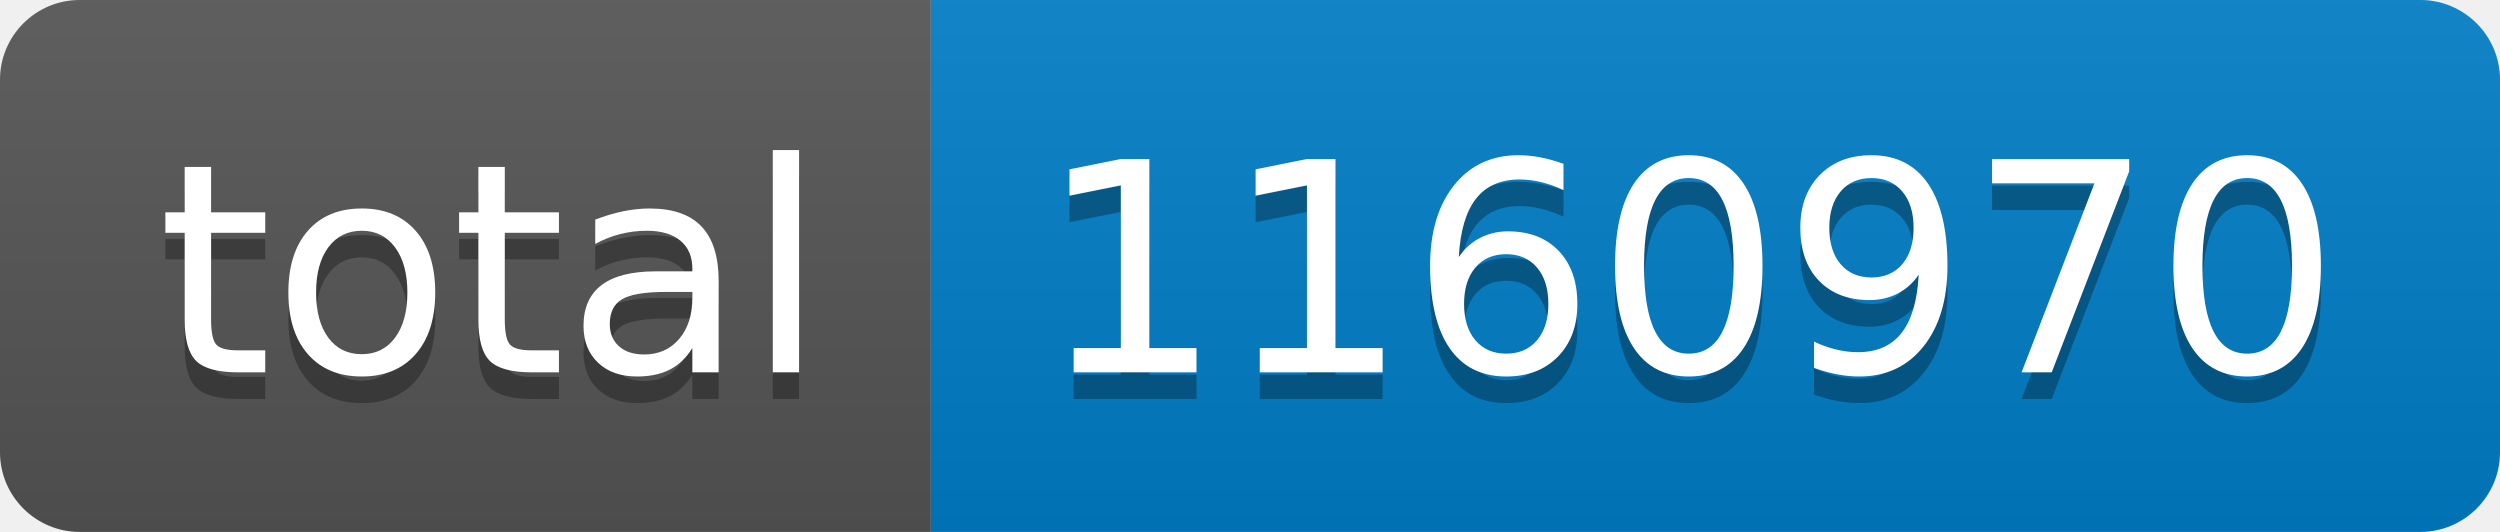
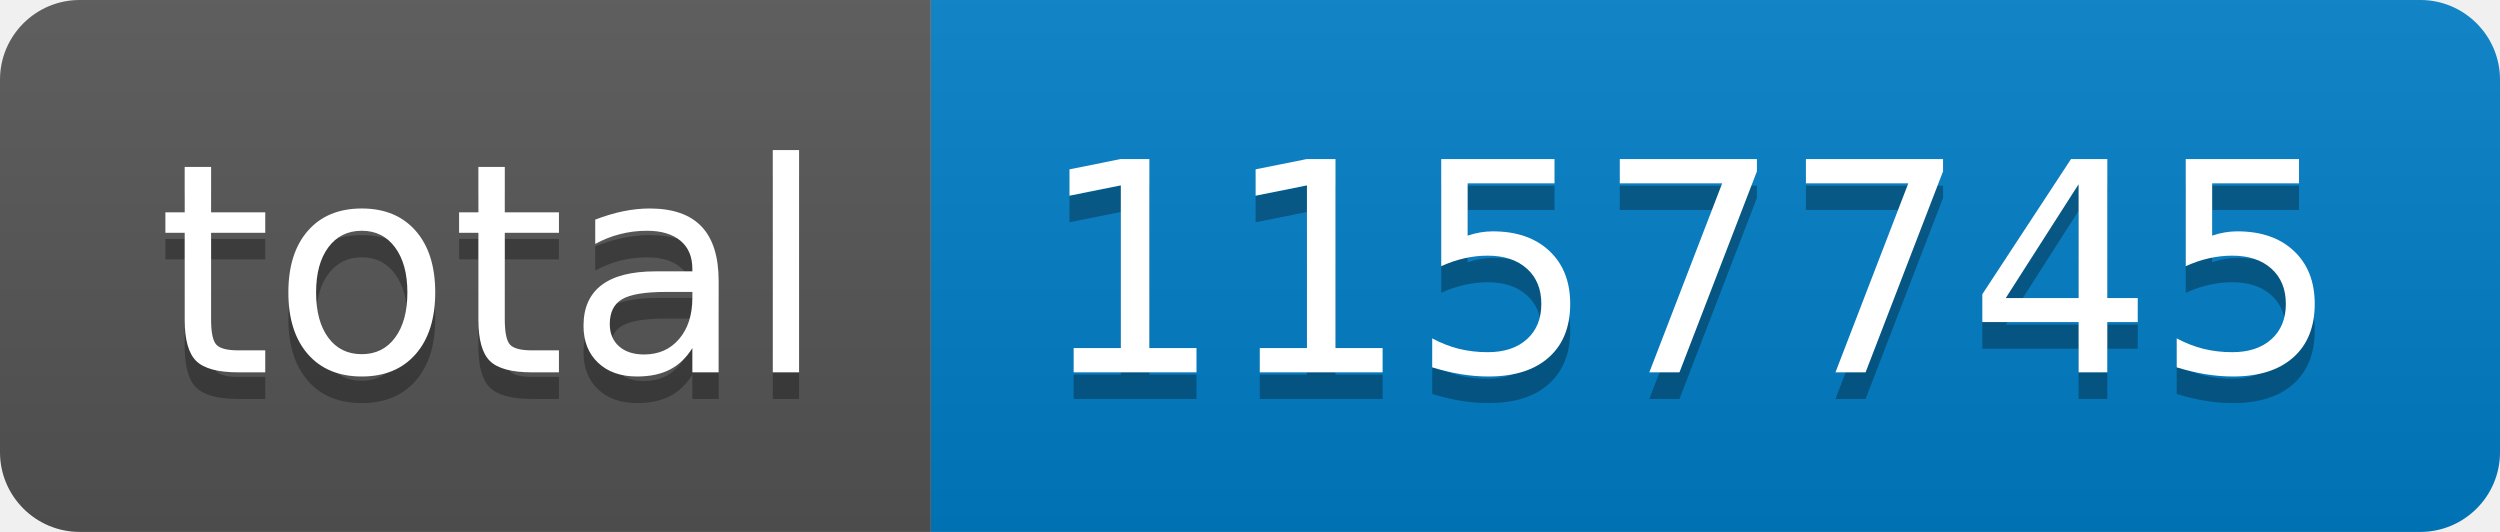
- <svg xmlns="http://www.w3.org/2000/svg" width="94" height="20" role="img" aria-label="total: 1160970">
+ <svg xmlns="http://www.w3.org/2000/svg" width="94" height="20" role="img" aria-label="total: 1157745">
  <linearGradient id="s" x2="0" y2="100%">
    <stop offset="0" stop-color="#bbb" stop-opacity=".1" />
    <stop offset="1" stop-opacity=".1" />
  </linearGradient>
  <clipPath id="r">
    <rect width="94" height="20" rx="3" fill="#fff" />
  </clipPath>
  <g clip-path="url(#r)">
    <rect width="35" height="20" fill="#555" />
    <rect x="35" width="59" height="20" fill="#007ec6" />
    <rect width="94" height="20" fill="url(#s)" />
  </g>
  <g fill="#fff" text-anchor="middle" font-family="Verdana,Geneva,DejaVu Sans,sans-serif" text-rendering="geometricPrecision" font-size="110">
    <text aria-hidden="true" x="185" y="150" fill="#010101" fill-opacity=".3" transform="scale(.1)" textLength="250">total</text>
    <text x="185" y="140" transform="scale(.1)" fill="#fff" textLength="250">total</text>
-     <text aria-hidden="true" x="635" y="150" fill="#010101" fill-opacity=".3" transform="scale(.1)" textLength="490">1160970</text>
-     <text x="635" y="140" transform="scale(.1)" fill="#fff" textLength="490">1160970</text>
+     <text aria-hidden="true" x="635" y="150" fill="#010101" fill-opacity=".3" transform="scale(.1)" textLength="490">1157745</text>
+     <text x="635" y="140" transform="scale(.1)" fill="#fff" textLength="490">1157745</text>
  </g>
</svg>
